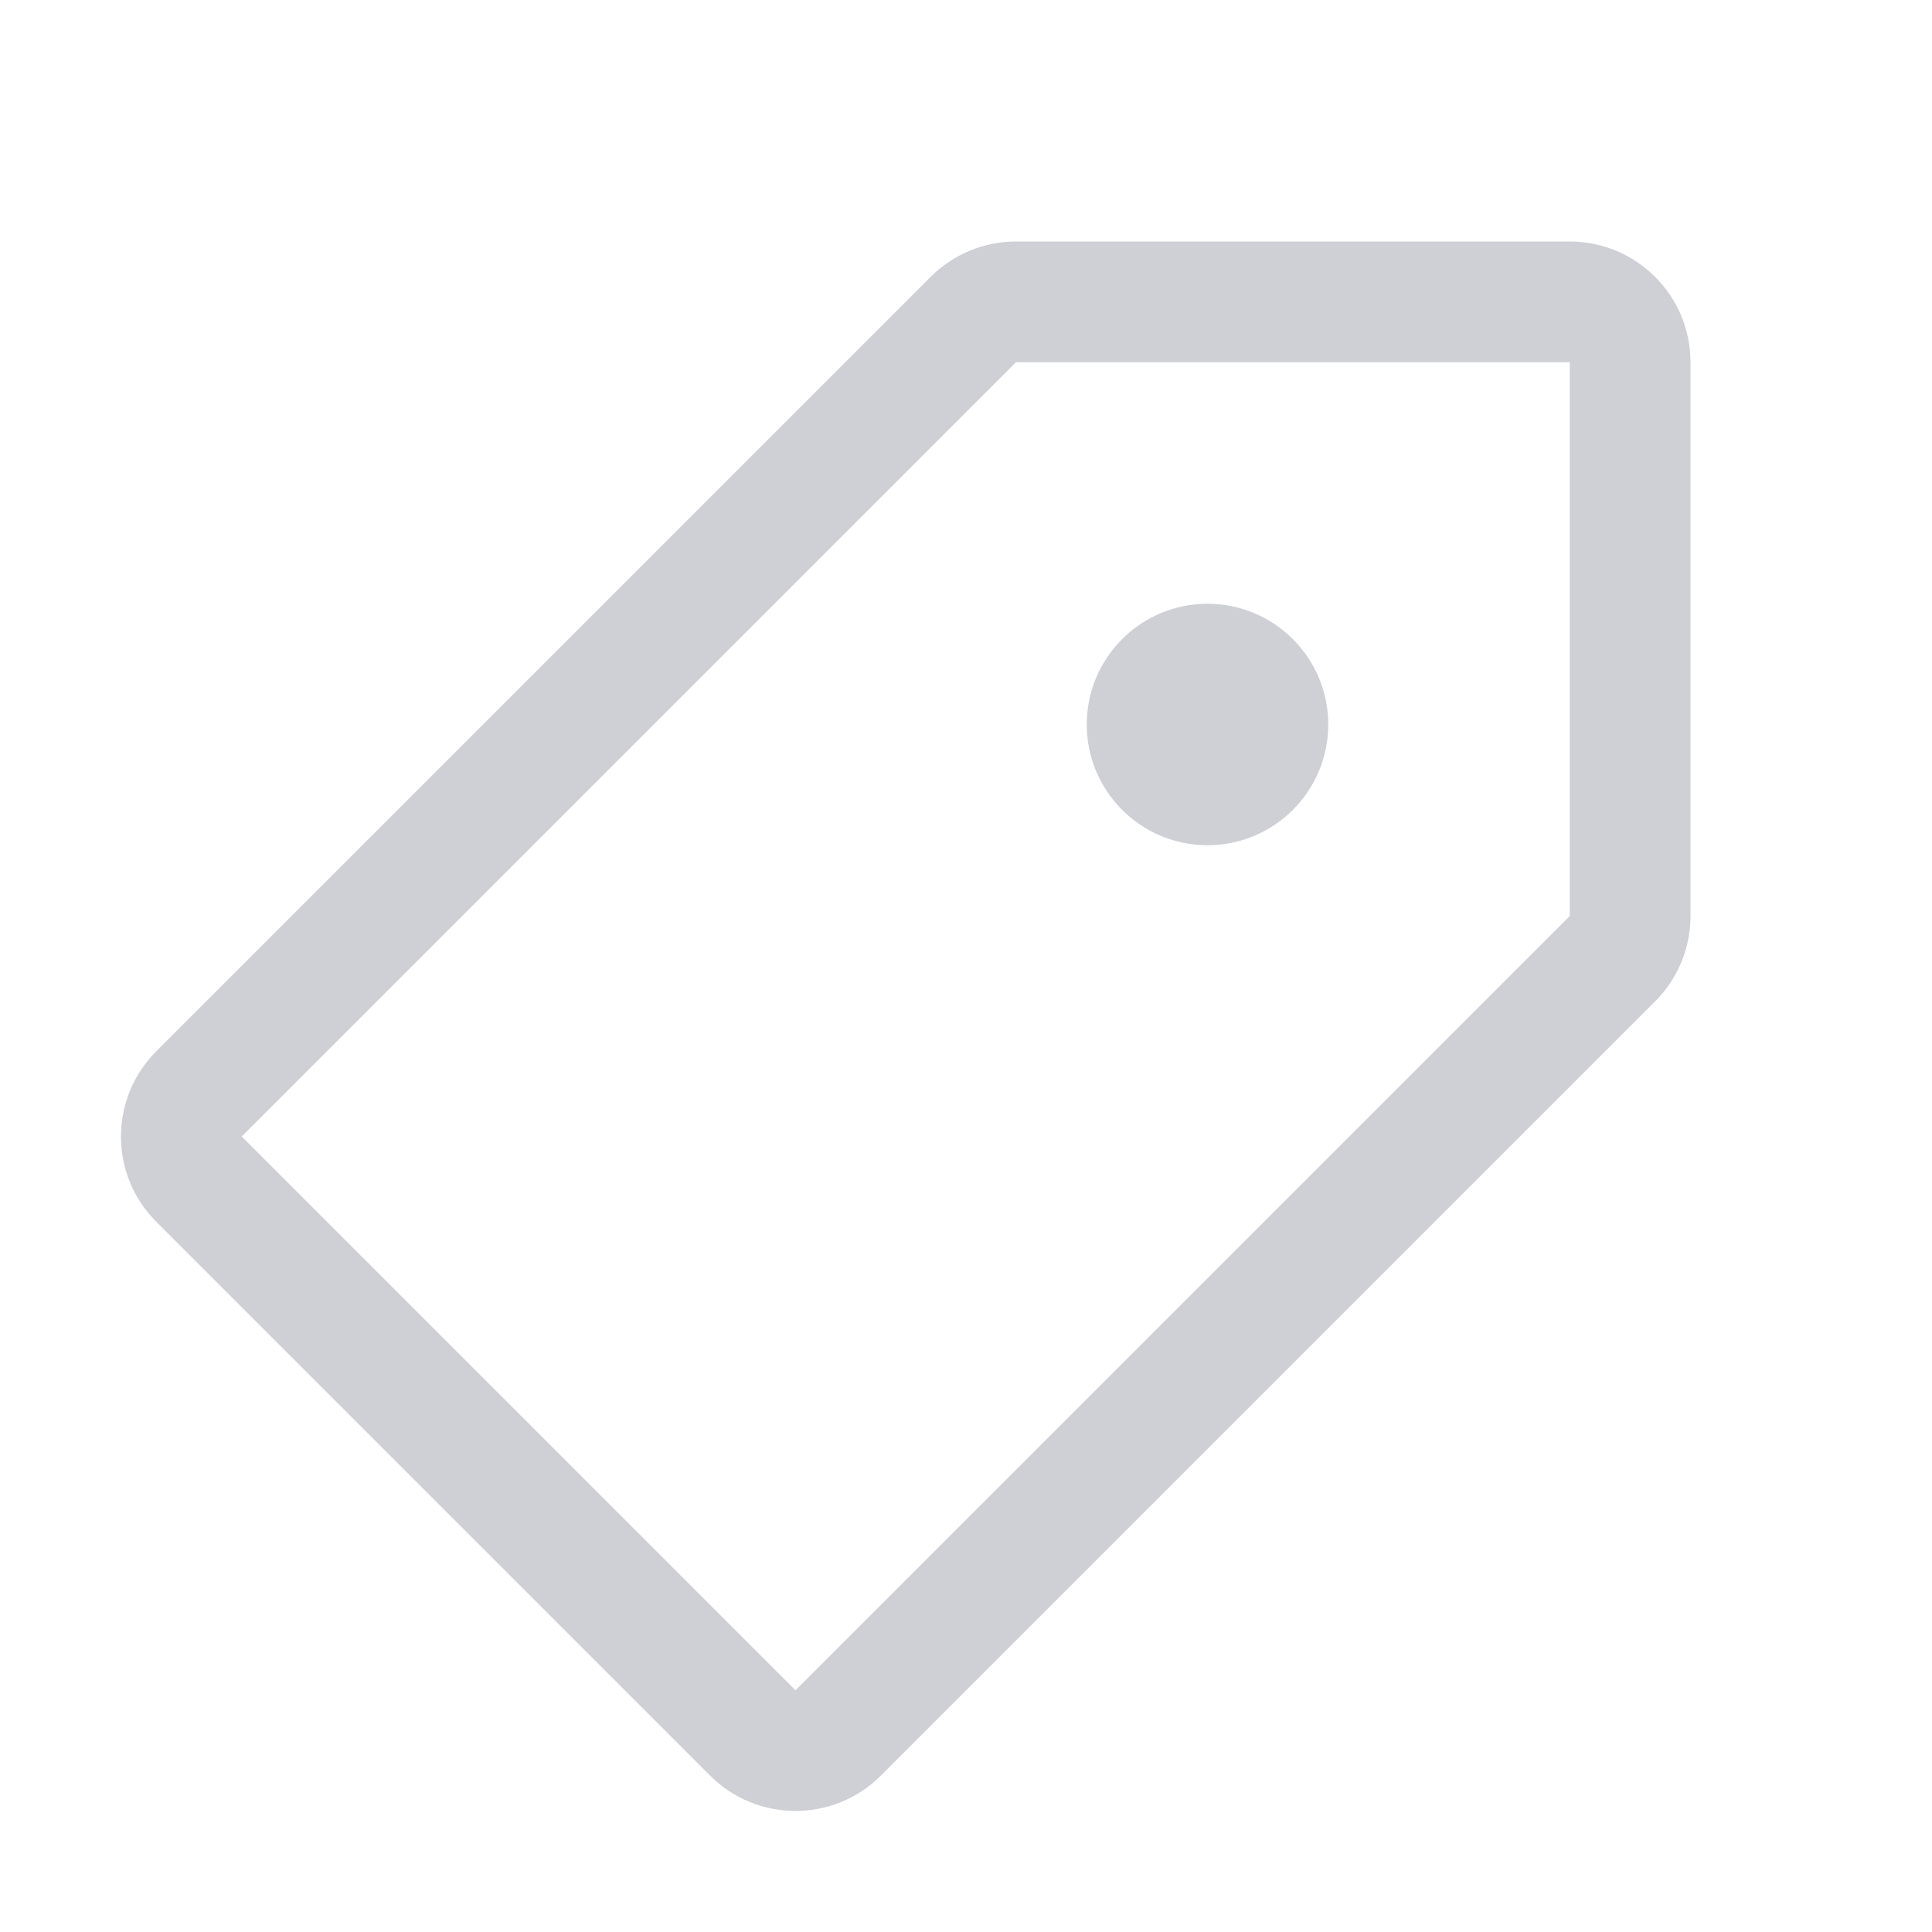
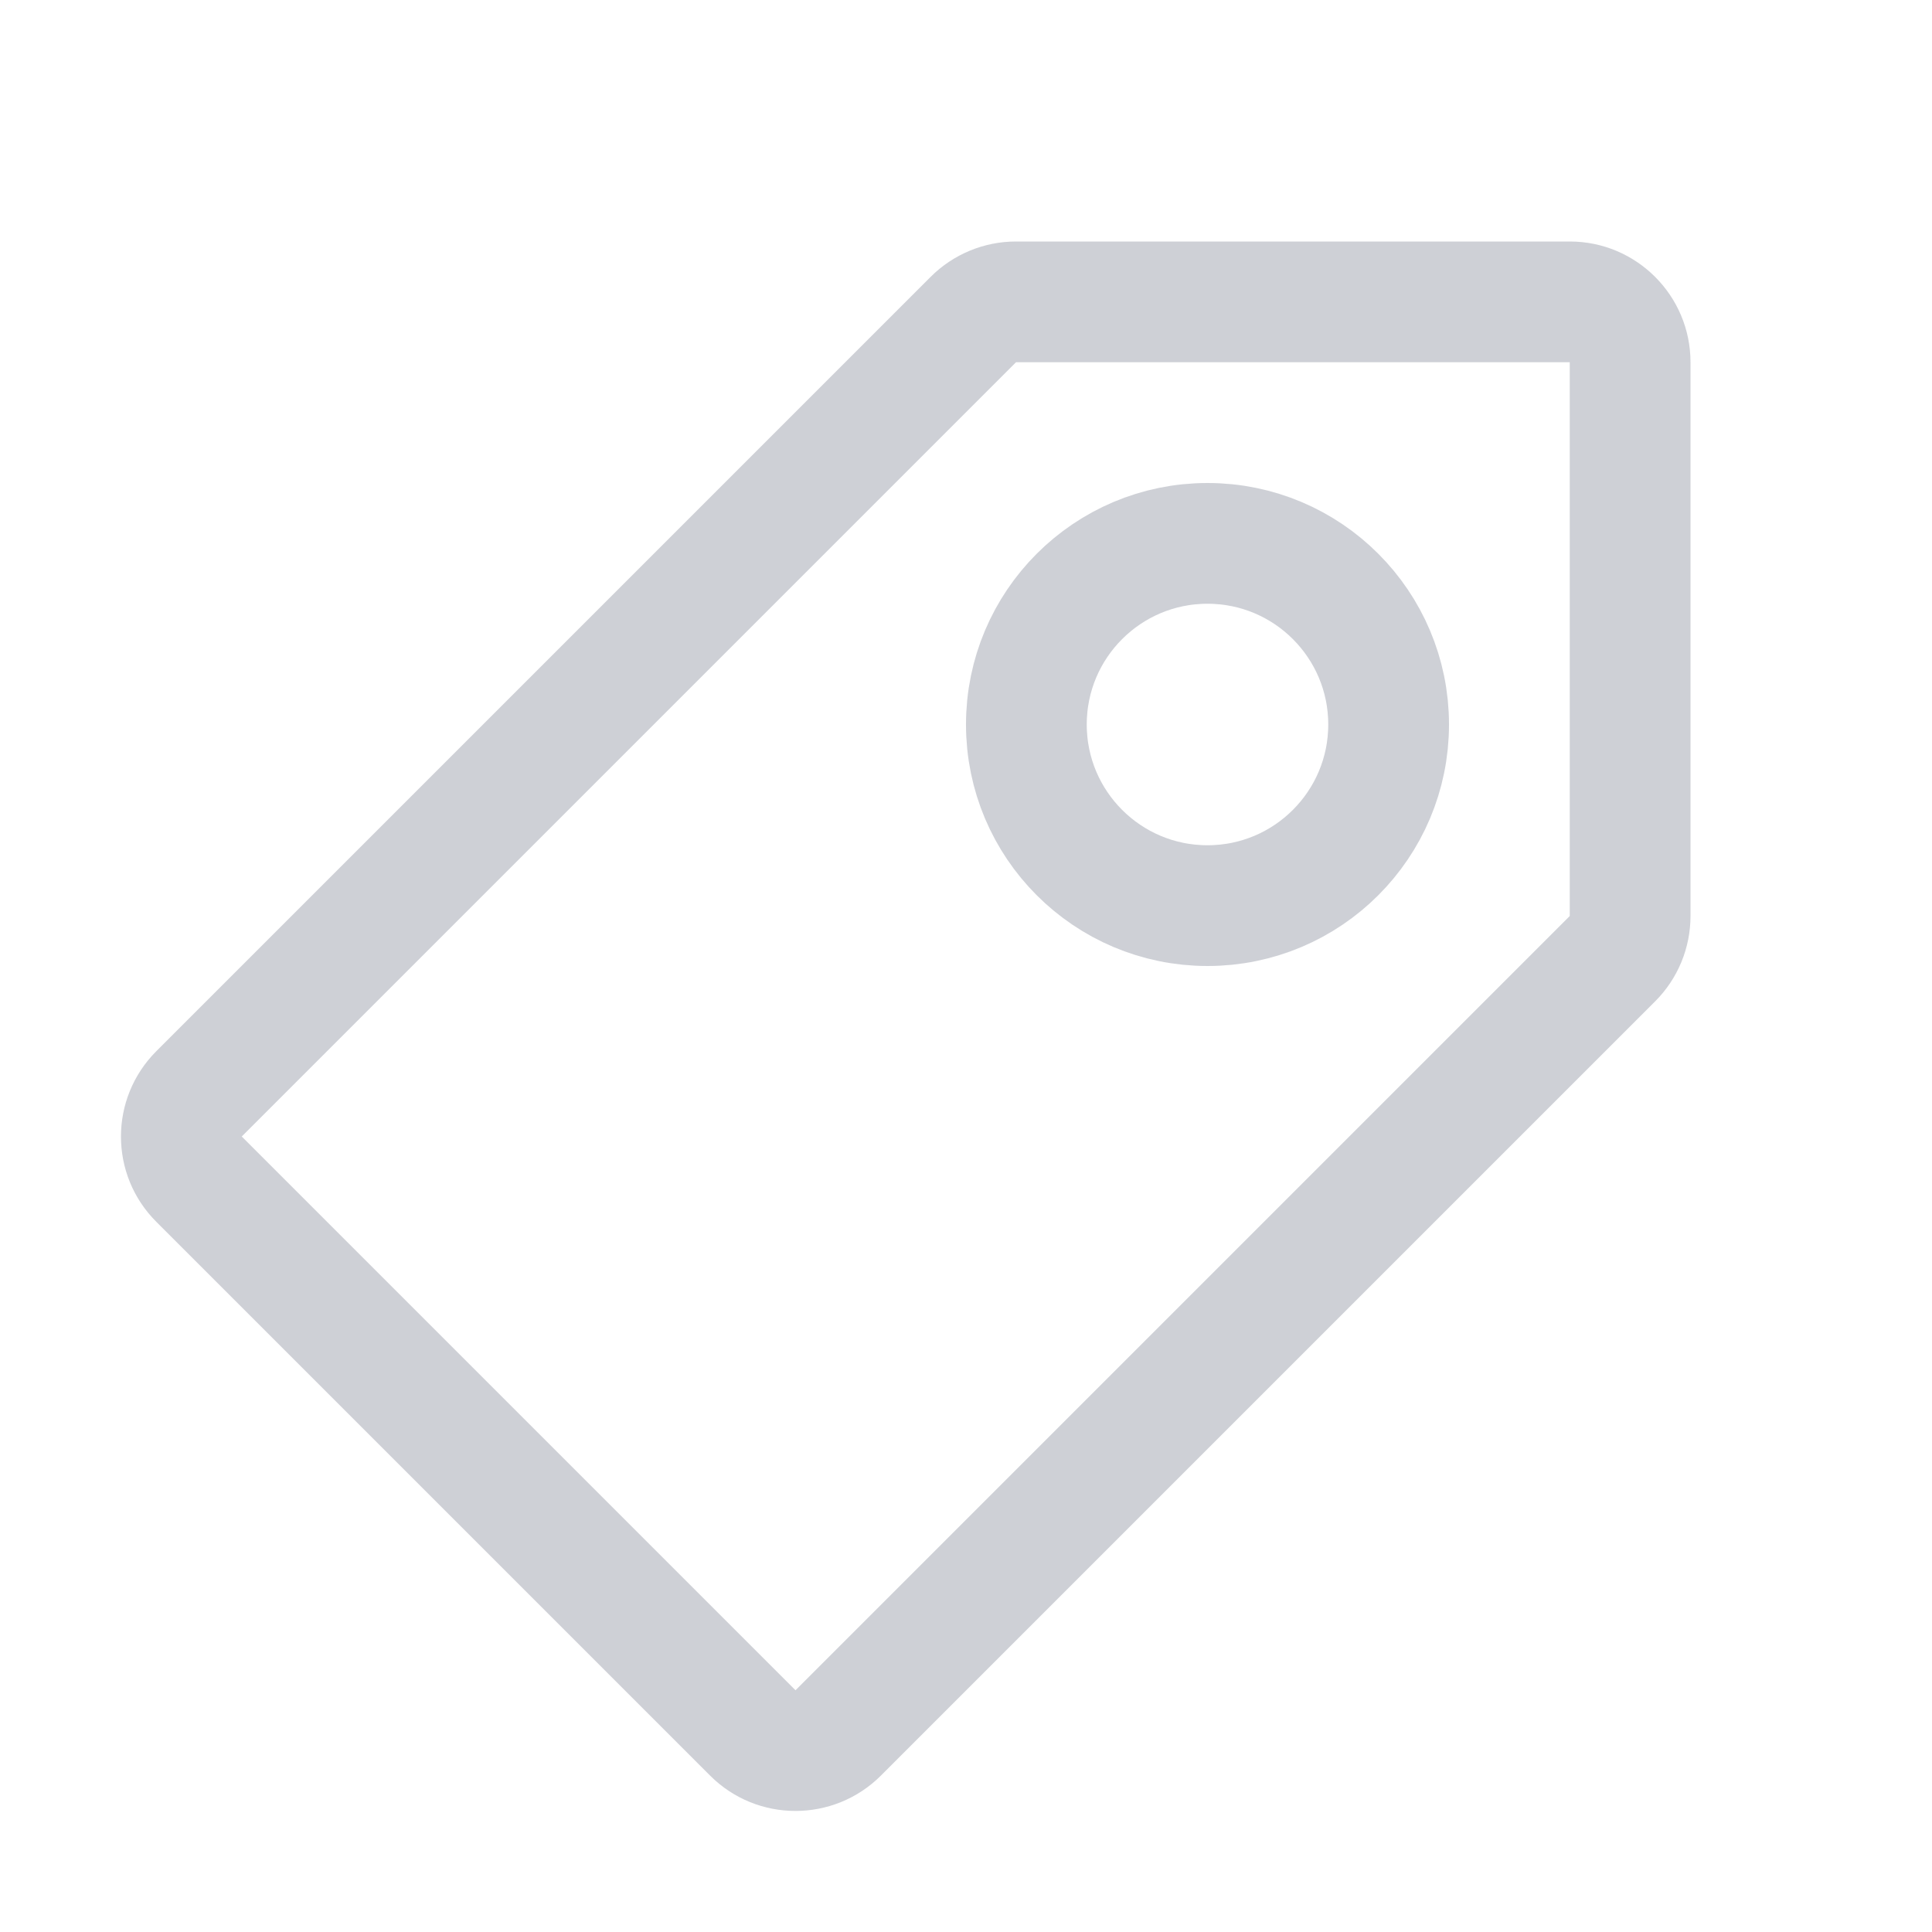
<svg xmlns="http://www.w3.org/2000/svg" width="16" height="16" viewBox="0 0 16 16" fill="none">
-   <path d="M10 7C10.552 7 11 6.552 11 6C11 5.448 10.552 5 10 5C9.448 5 9 5.448 9 6C9 6.552 9.448 7 10 7Z" fill="#CED0D6" />
  <path fill-rule="evenodd" clip-rule="evenodd" d="M7.707 2.293L1.295 8.705C0.904 9.096 0.904 9.729 1.295 10.119L5.881 14.705C6.271 15.095 6.904 15.095 7.295 14.705L13.707 8.293C13.895 8.105 14 7.851 14 7.586V3C14 2.448 13.552 2 13 2H8.414C8.149 2 7.895 2.105 7.707 2.293ZM2.002 9.412L8.414 3L13 3V7.586L6.588 13.998L2.002 9.412Z" fill="#CED0D6" />
+   <circle cx="10" cy="6" r="1.5" stroke="#CED0D6" />
</svg>
